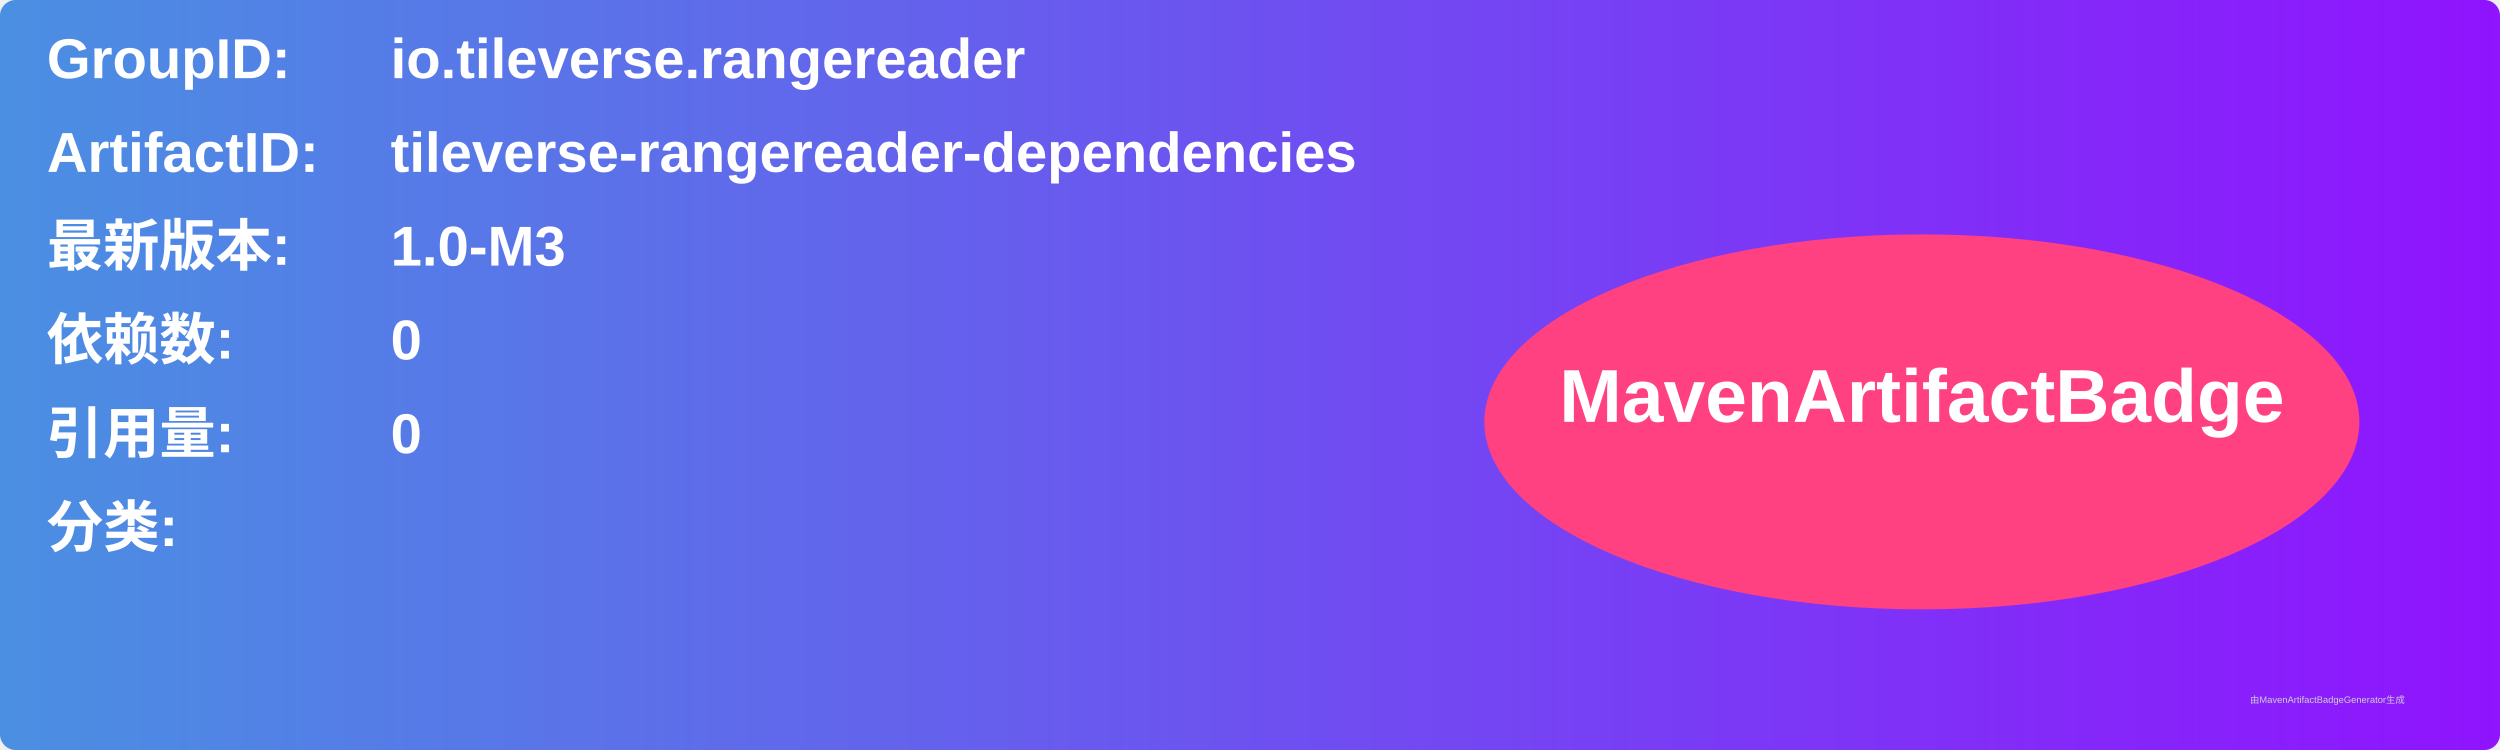
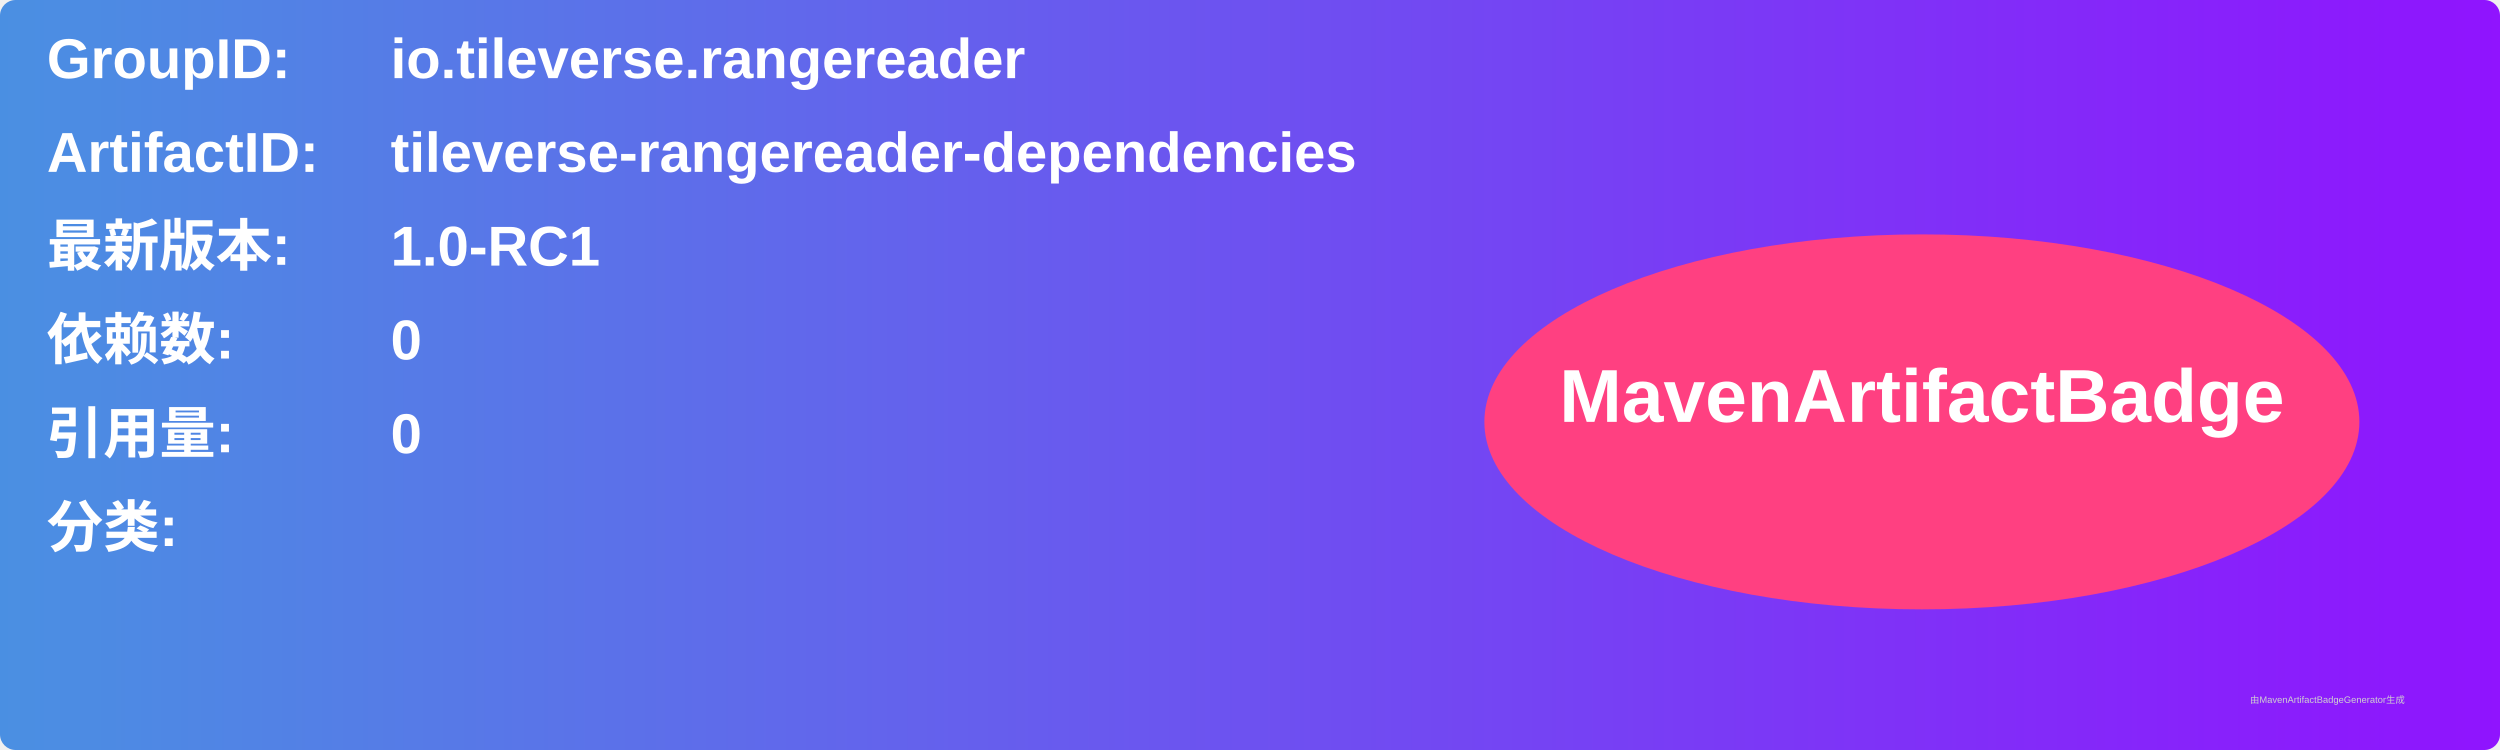
<svg xmlns="http://www.w3.org/2000/svg" width="800" height="240" viewBox="0 0 800 240">
  <linearGradient id="grad" x1="0%" y1="0%" x2="100%" y2="0%">
    <stop offset="0%" stop-color="#4a90e2" />
    <stop offset="100%" stop-color="#9013fe" />
  </linearGradient>
  <rect width="100%" height="100%" rx="5" ry="5" fill="url(#grad)" />
  <g transform="translate(15, 15)">
    <text x="0" y="10" font-family="Arial" font-size="18" fill="white" font-weight="bold" width="260">GroupID:</text>
    <text x="110" y="10" font-family="Arial" font-size="18" fill="white" font-weight="bold" width="460">io.tileverse.rangereader</text>
    <text x="0" y="40" font-family="Arial" font-size="18" fill="white" font-weight="bold" width="260">ArtifactID:</text>
    <text x="110" y="40" font-family="Arial" font-size="18" fill="white" font-weight="bold" width="460">tileverse-rangereader-dependencies</text>
    <text x="0" y="70" font-family="Arial" font-size="18" fill="white" font-weight="bold">最新版本:</text>
    <text x="110" y="70" font-family="Arial" font-size="18" fill="white" font-weight="bold">
-       <tspan font-weight="bold">1.0-M3</tspan>
+       <tspan font-weight="bold">1.0-RC1</tspan>
    </text>
    <text x="0" y="100" font-family="Arial" font-size="18" fill="white" font-weight="bold">依赖数: </text>
    <text x="110" y="100" font-family="Arial" font-size="18" fill="white">
      <tspan font-weight="bold">0</tspan>
    </text>
    <text x="0" y="130" font-family="Arial" font-size="18" fill="white" font-weight="bold">引用量: </text>
    <text x="110" y="130" font-family="Arial" font-size="18" fill="white">
      <tspan font-weight="bold">0</tspan>
    </text>
    <text x="0" y="160" font-family="Arial" font-size="18" fill="white" font-weight="bold">分类:</text>
    <text x="10" y="190" font-family="Arial" font-size="10" fill="white">
      <tspan font-weight="bold" />
    </text>
    <ellipse cx="600" cy="120" rx="140" ry="60" fill="#ff4081" />
    <text x="600" y="120" text-anchor="middle" font-family="Arial" font-size="24" fill="white" font-weight="bold">MavenArtifactBadge</text>
  </g>
  <text x="720" y="225" font-family="Arial" font-size="3" fill="#d0d0d0">由MavenArtifactBadgeGenerator生成</text>
</svg>
